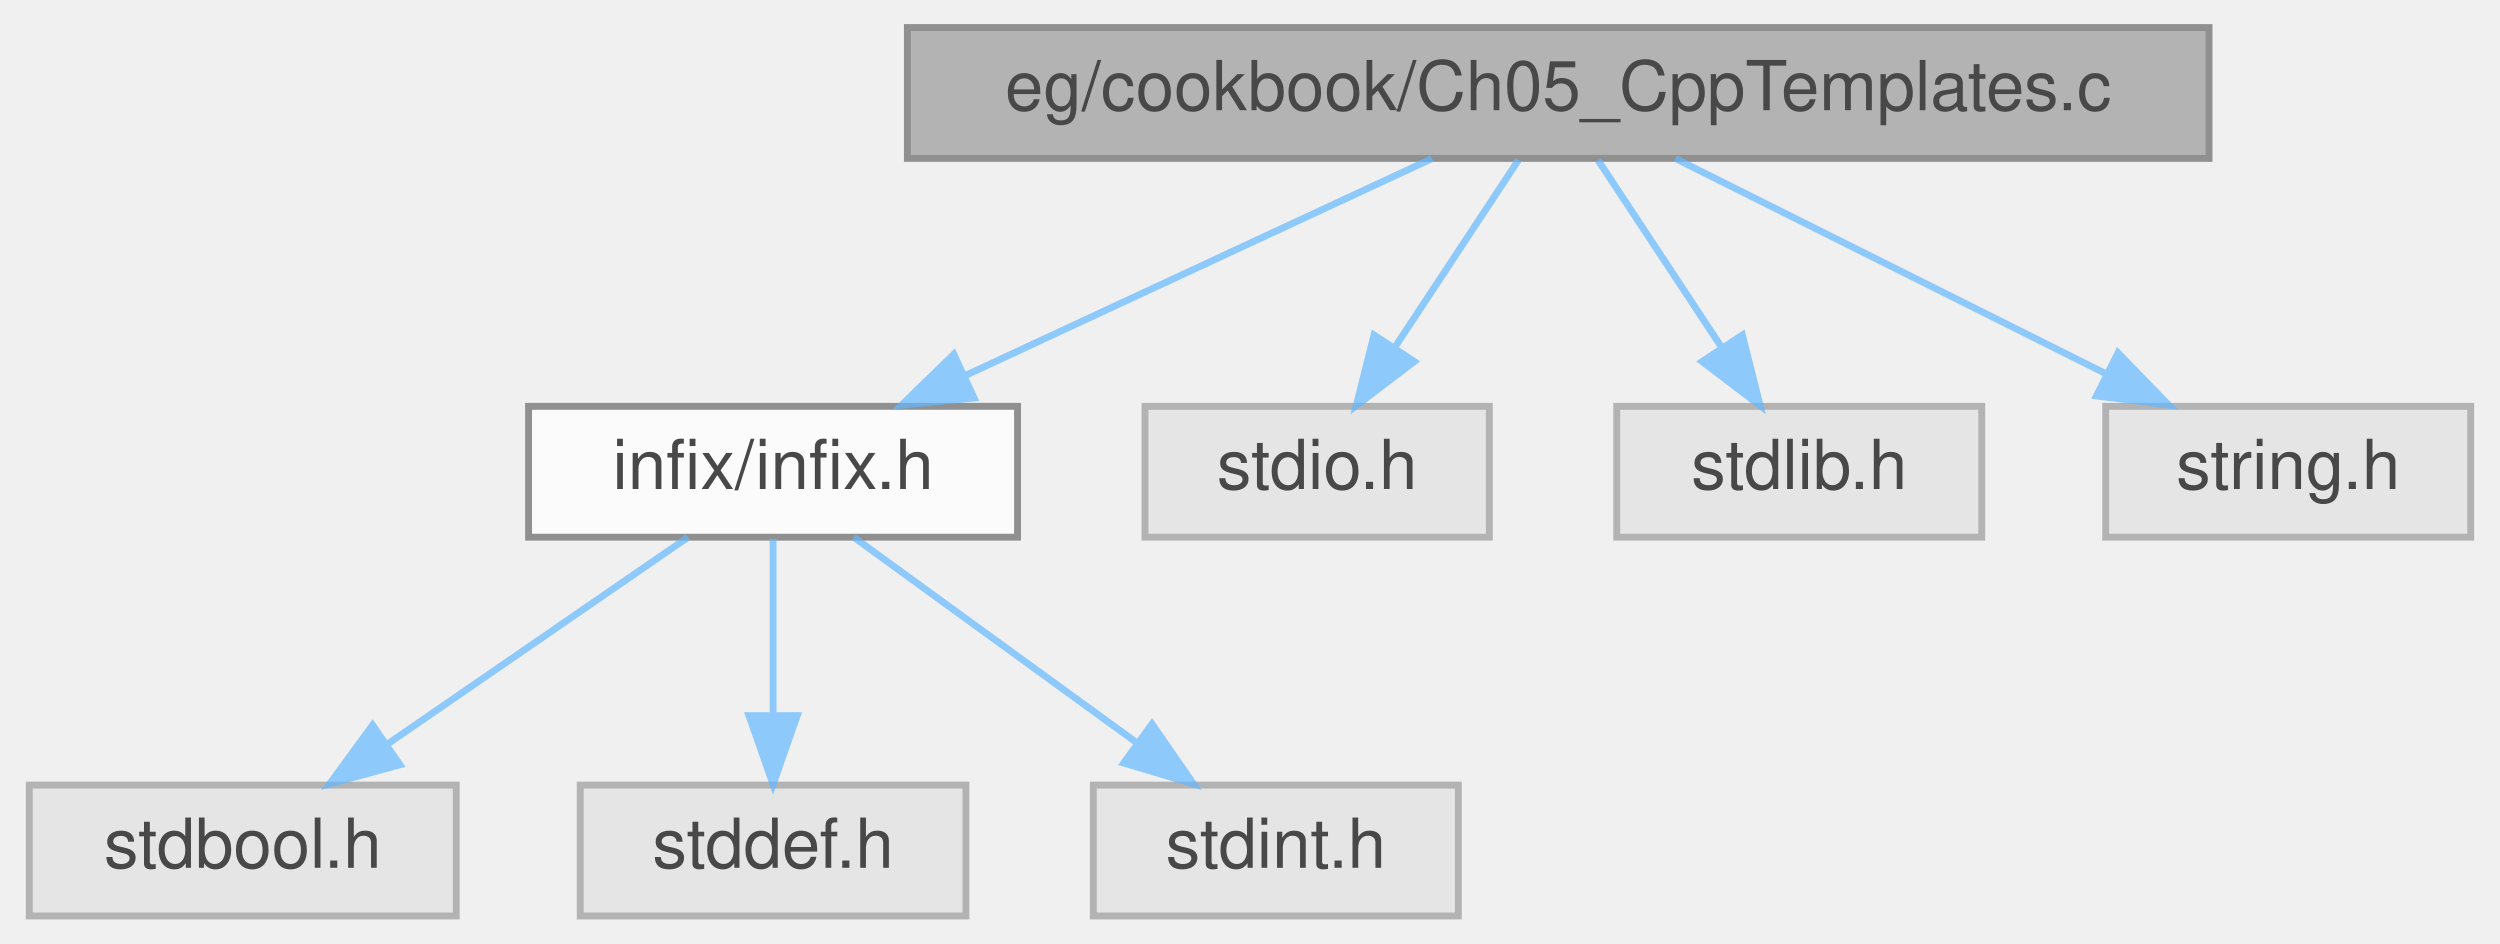
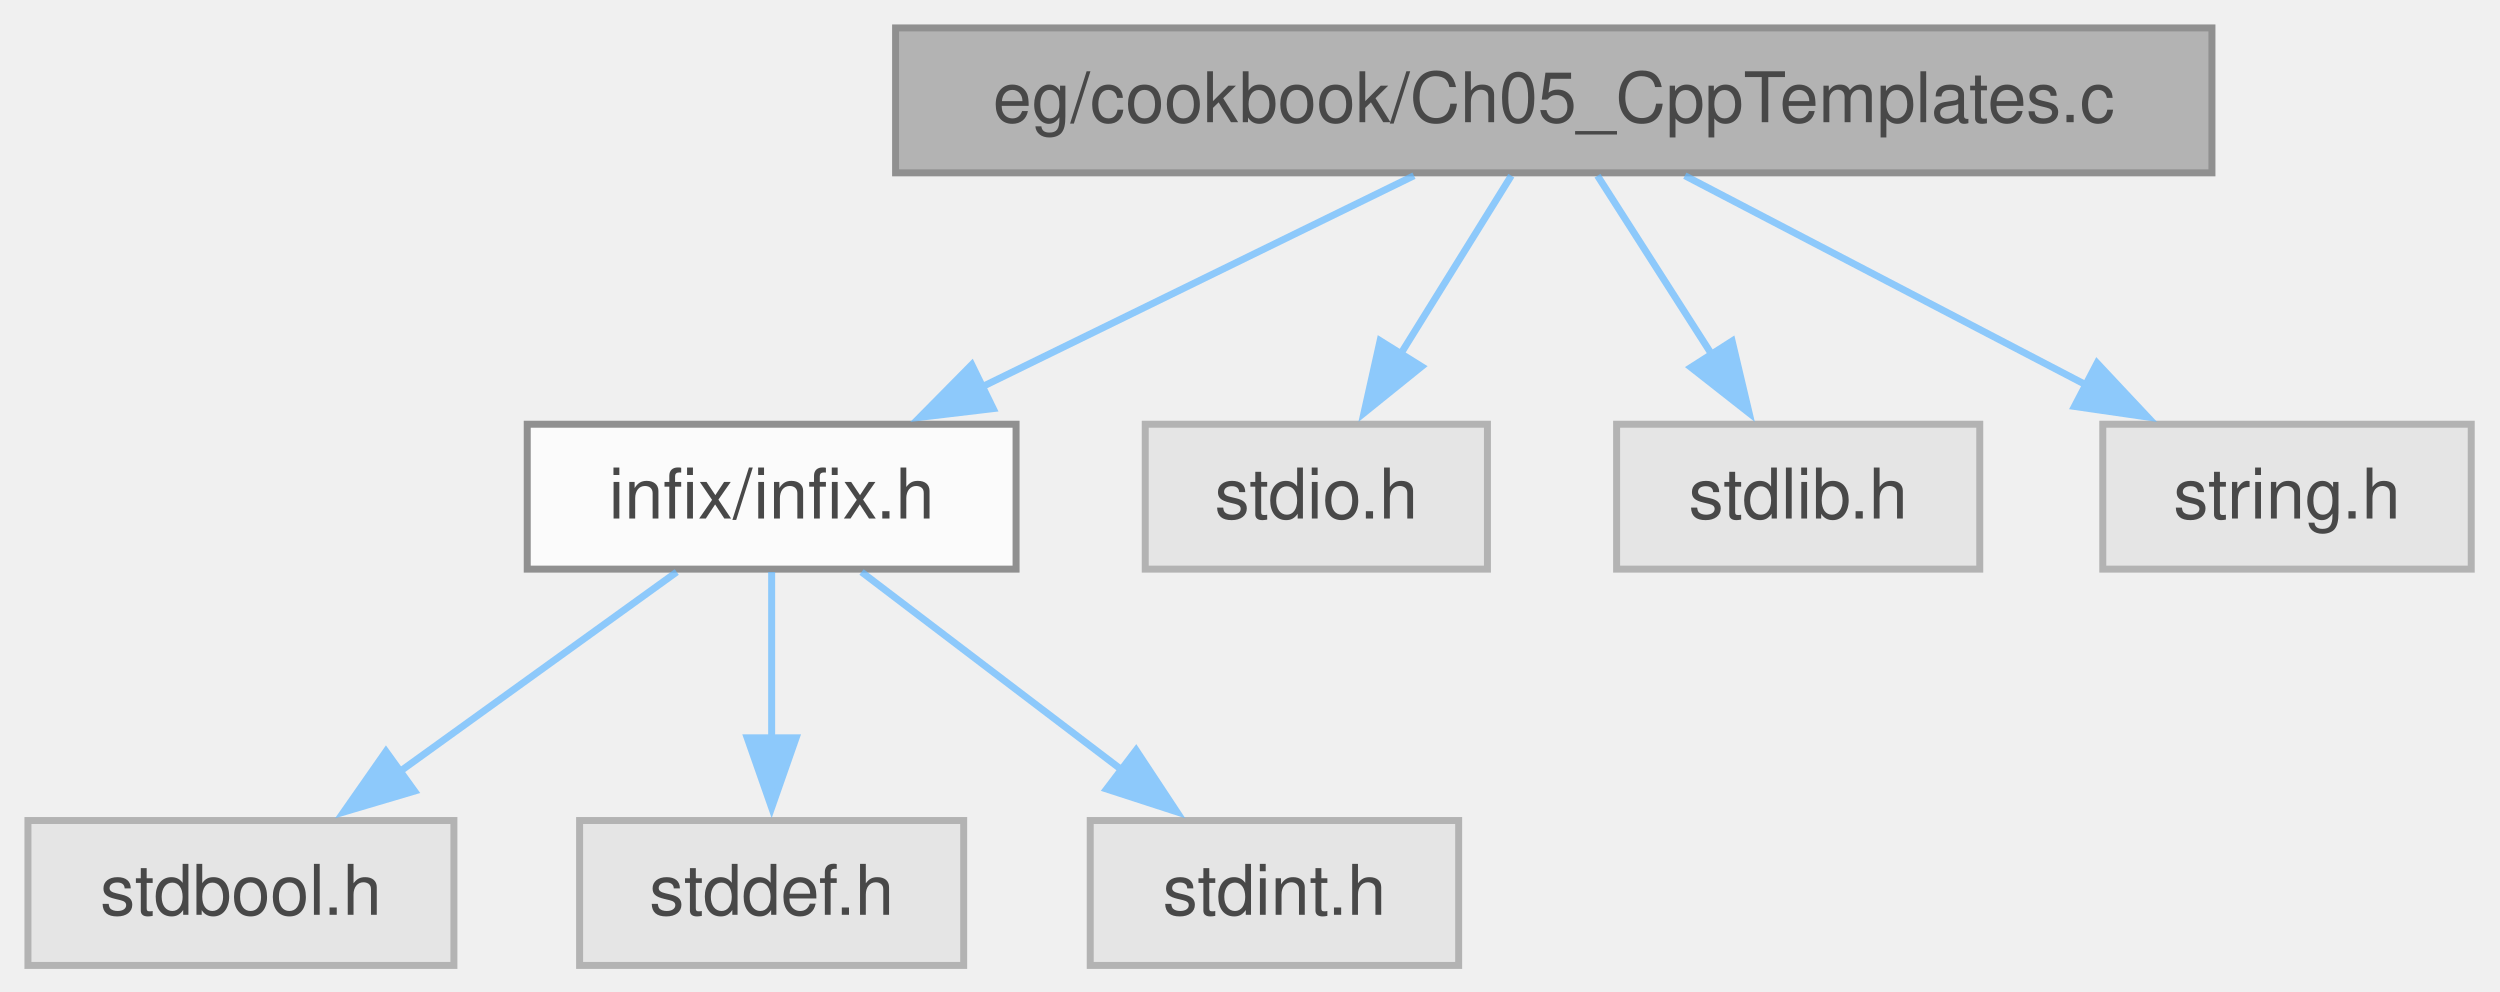
- <svg xmlns="http://www.w3.org/2000/svg" xmlns:xlink="http://www.w3.org/1999/xlink" width="363pt" height="137pt" viewBox="0.00 0.00 362.50 137.00">
+ <svg xmlns="http://www.w3.org/2000/svg" xmlns:xlink="http://www.w3.org/1999/xlink" width="358pt" height="142pt" viewBox="0.00 0.00 358.00 142.00">
  <svg id="main" version="1.1" xml:space="preserve">
    <style type="text/css">
.node, .edge {opacity: 0.7;}
.node.selected, .edge.selected {opacity: 1;}
.edge:hover path { stroke: red; }
.edge:hover polygon { stroke: red; fill: red; }
</style>
    <svg id="graph" class="graph">
-       <g id="graph0" class="graph" transform="scale(1 1) rotate(0) translate(4 133)">
+       <g id="graph0" class="graph" transform="scale(1 1) rotate(0) translate(4 138.25)">
        <g id="Node000001" class="node">
          <g id="a_Node000001">
            <a xlink:title="Cookbook Chapter 5: Interfacing with C++ Templates.">
-               <polygon fill="#999999" stroke="#666666" points="316.5,-129 127.5,-129 127.5,-110 316.5,-110 316.5,-129" />
-               <text text-anchor="middle" x="222" y="-117" font-family="Helvetica,sans-Serif" font-size="10.00">eg/cookbook/Ch05_CppTemplates.c</text>
+               <polygon fill="#999999" stroke="#666666" points="312.75,-134.25 124.25,-134.25 124.25,-113.5 312.75,-113.5 312.75,-134.25" />
+               <text xml:space="preserve" text-anchor="middle" x="218.5" y="-120.75" font-family="Helvetica,sans-Serif" font-size="10.00">eg/cookbook/Ch05_CppTemplates.c</text>
            </a>
          </g>
        </g>
        <g id="Node000002" class="node">
          <g id="a_Node000002">
            <a xlink:href="infix_8h.html" target="_top" xlink:title="The public interface for the infix FFI library.">
-               <polygon fill="white" stroke="#666666" points="143.5,-74 72.5,-74 72.5,-55 143.5,-55 143.5,-74" />
-               <text text-anchor="middle" x="108" y="-62" font-family="Helvetica,sans-Serif" font-size="10.00">infix/infix.h</text>
+               <polygon fill="white" stroke="#666666" points="141.5,-77.5 71.5,-77.5 71.5,-56.75 141.5,-56.75 141.5,-77.5" />
+               <text xml:space="preserve" text-anchor="middle" x="106.5" y="-64" font-family="Helvetica,sans-Serif" font-size="10.00">infix/infix.h</text>
            </a>
          </g>
        </g>
        <g id="edge1_Node000001_Node000002" class="edge">
          <g id="a_edge1_Node000001_Node000002">
            <a xlink:title=" ">
-               <path fill="none" stroke="#63b8ff" d="M203.68,-109.98C185.34,-101.46 156.89,-88.23 135.77,-78.41" />
-               <polygon fill="#63b8ff" stroke="#63b8ff" points="137.19,-75.21 126.65,-74.17 134.24,-81.56 137.19,-75.21" />
+               <path fill="none" stroke="#63b8ff" d="M198.48,-113.09C181.28,-104.68 156.22,-92.43 136.6,-82.84" />
+               <polygon fill="#63b8ff" stroke="#63b8ff" points="138.23,-79.74 127.71,-78.49 135.16,-86.03 138.23,-79.74" />
            </a>
          </g>
        </g>
        <g id="Node000006" class="node">
          <g id="a_Node000006">
            <a xlink:title=" ">
-               <polygon fill="#e0e0e0" stroke="#999999" points="212,-74 162,-74 162,-55 212,-55 212,-74" />
-               <text text-anchor="middle" x="187" y="-62" font-family="Helvetica,sans-Serif" font-size="10.00">stdio.h</text>
+               <polygon fill="#e0e0e0" stroke="#999999" points="209,-77.5 160,-77.5 160,-56.75 209,-56.75 209,-77.5" />
+               <text xml:space="preserve" text-anchor="middle" x="184.5" y="-64" font-family="Helvetica,sans-Serif" font-size="10.00">stdio.h</text>
            </a>
          </g>
        </g>
        <g id="edge5_Node000001_Node000006" class="edge">
          <g id="a_edge5_Node000001_Node000006">
            <a xlink:title=" ">
-               <path fill="none" stroke="#63b8ff" d="M216.22,-109.75C211.38,-102.42 204.32,-91.73 198.36,-82.7" />
-               <polygon fill="#63b8ff" stroke="#63b8ff" points="201.1,-80.5 192.67,-74.09 195.26,-84.36 201.1,-80.5" />
+               <path fill="none" stroke="#63b8ff" d="M212.42,-113.09C208.02,-106 201.93,-96.19 196.56,-87.54" />
+               <polygon fill="#63b8ff" stroke="#63b8ff" points="199.57,-85.76 191.32,-79.11 193.63,-89.46 199.57,-85.76" />
            </a>
          </g>
        </g>
        <g id="Node000007" class="node">
          <g id="a_Node000007">
            <a xlink:title=" ">
-               <polygon fill="#e0e0e0" stroke="#999999" points="283.5,-74 230.5,-74 230.5,-55 283.5,-55 283.5,-74" />
-               <text text-anchor="middle" x="257" y="-62" font-family="Helvetica,sans-Serif" font-size="10.00">stdlib.h</text>
+               <polygon fill="#e0e0e0" stroke="#999999" points="279.5,-77.5 227.5,-77.5 227.5,-56.75 279.5,-56.75 279.5,-77.5" />
+               <text xml:space="preserve" text-anchor="middle" x="253.5" y="-64" font-family="Helvetica,sans-Serif" font-size="10.00">stdlib.h</text>
            </a>
          </g>
        </g>
        <g id="edge6_Node000001_Node000007" class="edge">
          <g id="a_edge6_Node000001_Node000007">
            <a xlink:title=" ">
-               <path fill="none" stroke="#63b8ff" d="M227.78,-109.75C232.62,-102.42 239.68,-91.73 245.64,-82.7" />
-               <polygon fill="#63b8ff" stroke="#63b8ff" points="248.74,-84.36 251.33,-74.09 242.9,-80.5 248.74,-84.36" />
+               <path fill="none" stroke="#63b8ff" d="M224.76,-113.09C229.34,-105.92 235.7,-95.98 241.27,-87.26" />
+               <polygon fill="#63b8ff" stroke="#63b8ff" points="244.04,-89.41 246.48,-79.1 238.15,-85.64 244.04,-89.41" />
            </a>
          </g>
        </g>
        <g id="Node000008" class="node">
          <g id="a_Node000008">
            <a xlink:title=" ">
-               <polygon fill="#e0e0e0" stroke="#999999" points="354.5,-74 301.5,-74 301.5,-55 354.5,-55 354.5,-74" />
-               <text text-anchor="middle" x="328" y="-62" font-family="Helvetica,sans-Serif" font-size="10.00">string.h</text>
+               <polygon fill="#e0e0e0" stroke="#999999" points="349.88,-77.5 297.12,-77.5 297.12,-56.75 349.88,-56.75 349.88,-77.5" />
+               <text xml:space="preserve" text-anchor="middle" x="323.5" y="-64" font-family="Helvetica,sans-Serif" font-size="10.00">string.h</text>
            </a>
          </g>
        </g>
        <g id="edge7_Node000001_Node000008" class="edge">
          <g id="a_edge7_Node000001_Node000008">
            <a xlink:title=" ">
-               <path fill="none" stroke="#63b8ff" d="M239.03,-109.98C255.93,-101.54 282.06,-88.47 301.64,-78.68" />
-               <polygon fill="#63b8ff" stroke="#63b8ff" points="303.28,-81.77 310.66,-74.17 300.15,-75.51 303.28,-81.77" />
+               <path fill="none" stroke="#63b8ff" d="M237.27,-113.09C253.25,-104.76 276.45,-92.66 294.76,-83.11" />
+               <polygon fill="#63b8ff" stroke="#63b8ff" points="296.3,-86.26 303.55,-78.53 293.06,-80.05 296.3,-86.26" />
            </a>
          </g>
        </g>
        <g id="Node000003" class="node">
          <g id="a_Node000003">
            <a xlink:title=" ">
-               <polygon fill="#e0e0e0" stroke="#999999" points="62,-19 0,-19 0,0 62,0 62,-19" />
-               <text text-anchor="middle" x="31" y="-7" font-family="Helvetica,sans-Serif" font-size="10.00">stdbool.h</text>
+               <polygon fill="#e0e0e0" stroke="#999999" points="61,-20.75 0,-20.75 0,0 61,0 61,-20.75" />
+               <text xml:space="preserve" text-anchor="middle" x="30.5" y="-7.25" font-family="Helvetica,sans-Serif" font-size="10.00">stdbool.h</text>
            </a>
          </g>
        </g>
        <g id="edge2_Node000002_Node000003" class="edge">
          <g id="a_edge2_Node000002_Node000003">
            <a xlink:title=" ">
-               <path fill="none" stroke="#63b8ff" d="M95.63,-54.98C83.91,-46.92 66.08,-34.65 52.11,-25.03" />
-               <polygon fill="#63b8ff" stroke="#63b8ff" points="53.82,-21.96 43.6,-19.17 49.85,-27.72 53.82,-21.96" />
+               <path fill="none" stroke="#63b8ff" d="M92.91,-56.34C81.89,-48.4 66.11,-37.03 53.18,-27.71" />
+               <polygon fill="#63b8ff" stroke="#63b8ff" points="55.36,-24.97 45.2,-21.96 51.27,-30.65 55.36,-24.97" />
            </a>
          </g>
        </g>
        <g id="Node000004" class="node">
          <g id="a_Node000004">
            <a xlink:title=" ">
-               <polygon fill="#e0e0e0" stroke="#999999" points="136,-19 80,-19 80,0 136,0 136,-19" />
-               <text text-anchor="middle" x="108" y="-7" font-family="Helvetica,sans-Serif" font-size="10.00">stddef.h</text>
+               <polygon fill="#e0e0e0" stroke="#999999" points="134,-20.75 79,-20.75 79,0 134,0 134,-20.75" />
+               <text xml:space="preserve" text-anchor="middle" x="106.5" y="-7.25" font-family="Helvetica,sans-Serif" font-size="10.00">stddef.h</text>
            </a>
          </g>
        </g>
        <g id="edge3_Node000002_Node000004" class="edge">
          <g id="a_edge3_Node000002_Node000004">
            <a xlink:title=" ">
-               <path fill="none" stroke="#63b8ff" d="M108,-54.75C108,-47.8 108,-37.85 108,-29.13" />
-               <polygon fill="#63b8ff" stroke="#63b8ff" points="111.5,-29.09 108,-19.09 104.5,-29.09 111.5,-29.09" />
+               <path fill="none" stroke="#63b8ff" d="M106.5,-56.34C106.5,-49.72 106.5,-40.72 106.5,-32.52" />
+               <polygon fill="#63b8ff" stroke="#63b8ff" points="110,-32.59 106.5,-22.59 103,-32.59 110,-32.59" />
            </a>
          </g>
        </g>
        <g id="Node000005" class="node">
          <g id="a_Node000005">
            <a xlink:title=" ">
-               <polygon fill="#e0e0e0" stroke="#999999" points="207.5,-19 154.5,-19 154.5,0 207.5,0 207.5,-19" />
-               <text text-anchor="middle" x="181" y="-7" font-family="Helvetica,sans-Serif" font-size="10.00">stdint.h</text>
+               <polygon fill="#e0e0e0" stroke="#999999" points="204.88,-20.75 152.12,-20.75 152.12,0 204.88,0 204.88,-20.75" />
+               <text xml:space="preserve" text-anchor="middle" x="178.5" y="-7.25" font-family="Helvetica,sans-Serif" font-size="10.00">stdint.h</text>
            </a>
          </g>
        </g>
        <g id="edge4_Node000002_Node000005" class="edge">
          <g id="a_edge4_Node000002_Node000005">
            <a xlink:title=" ">
-               <path fill="none" stroke="#63b8ff" d="M119.73,-54.98C130.73,-47 147.42,-34.88 160.6,-25.31" />
-               <polygon fill="#63b8ff" stroke="#63b8ff" points="163.02,-27.88 169.06,-19.17 158.91,-22.21 163.02,-27.88" />
+               <path fill="none" stroke="#63b8ff" d="M119.37,-56.34C129.71,-48.47 144.47,-37.25 156.65,-27.99" />
+               <polygon fill="#63b8ff" stroke="#63b8ff" points="158.69,-30.83 164.53,-21.99 154.46,-25.26 158.69,-30.83" />
            </a>
          </g>
        </g>
      </g>
    </svg>
  </svg>
  <style type="text/css">

[data-mouse-over-selected='false'] { opacity: 0.7; }
[data-mouse-over-selected='true']  { opacity: 1.0; }

</style>
</svg>
